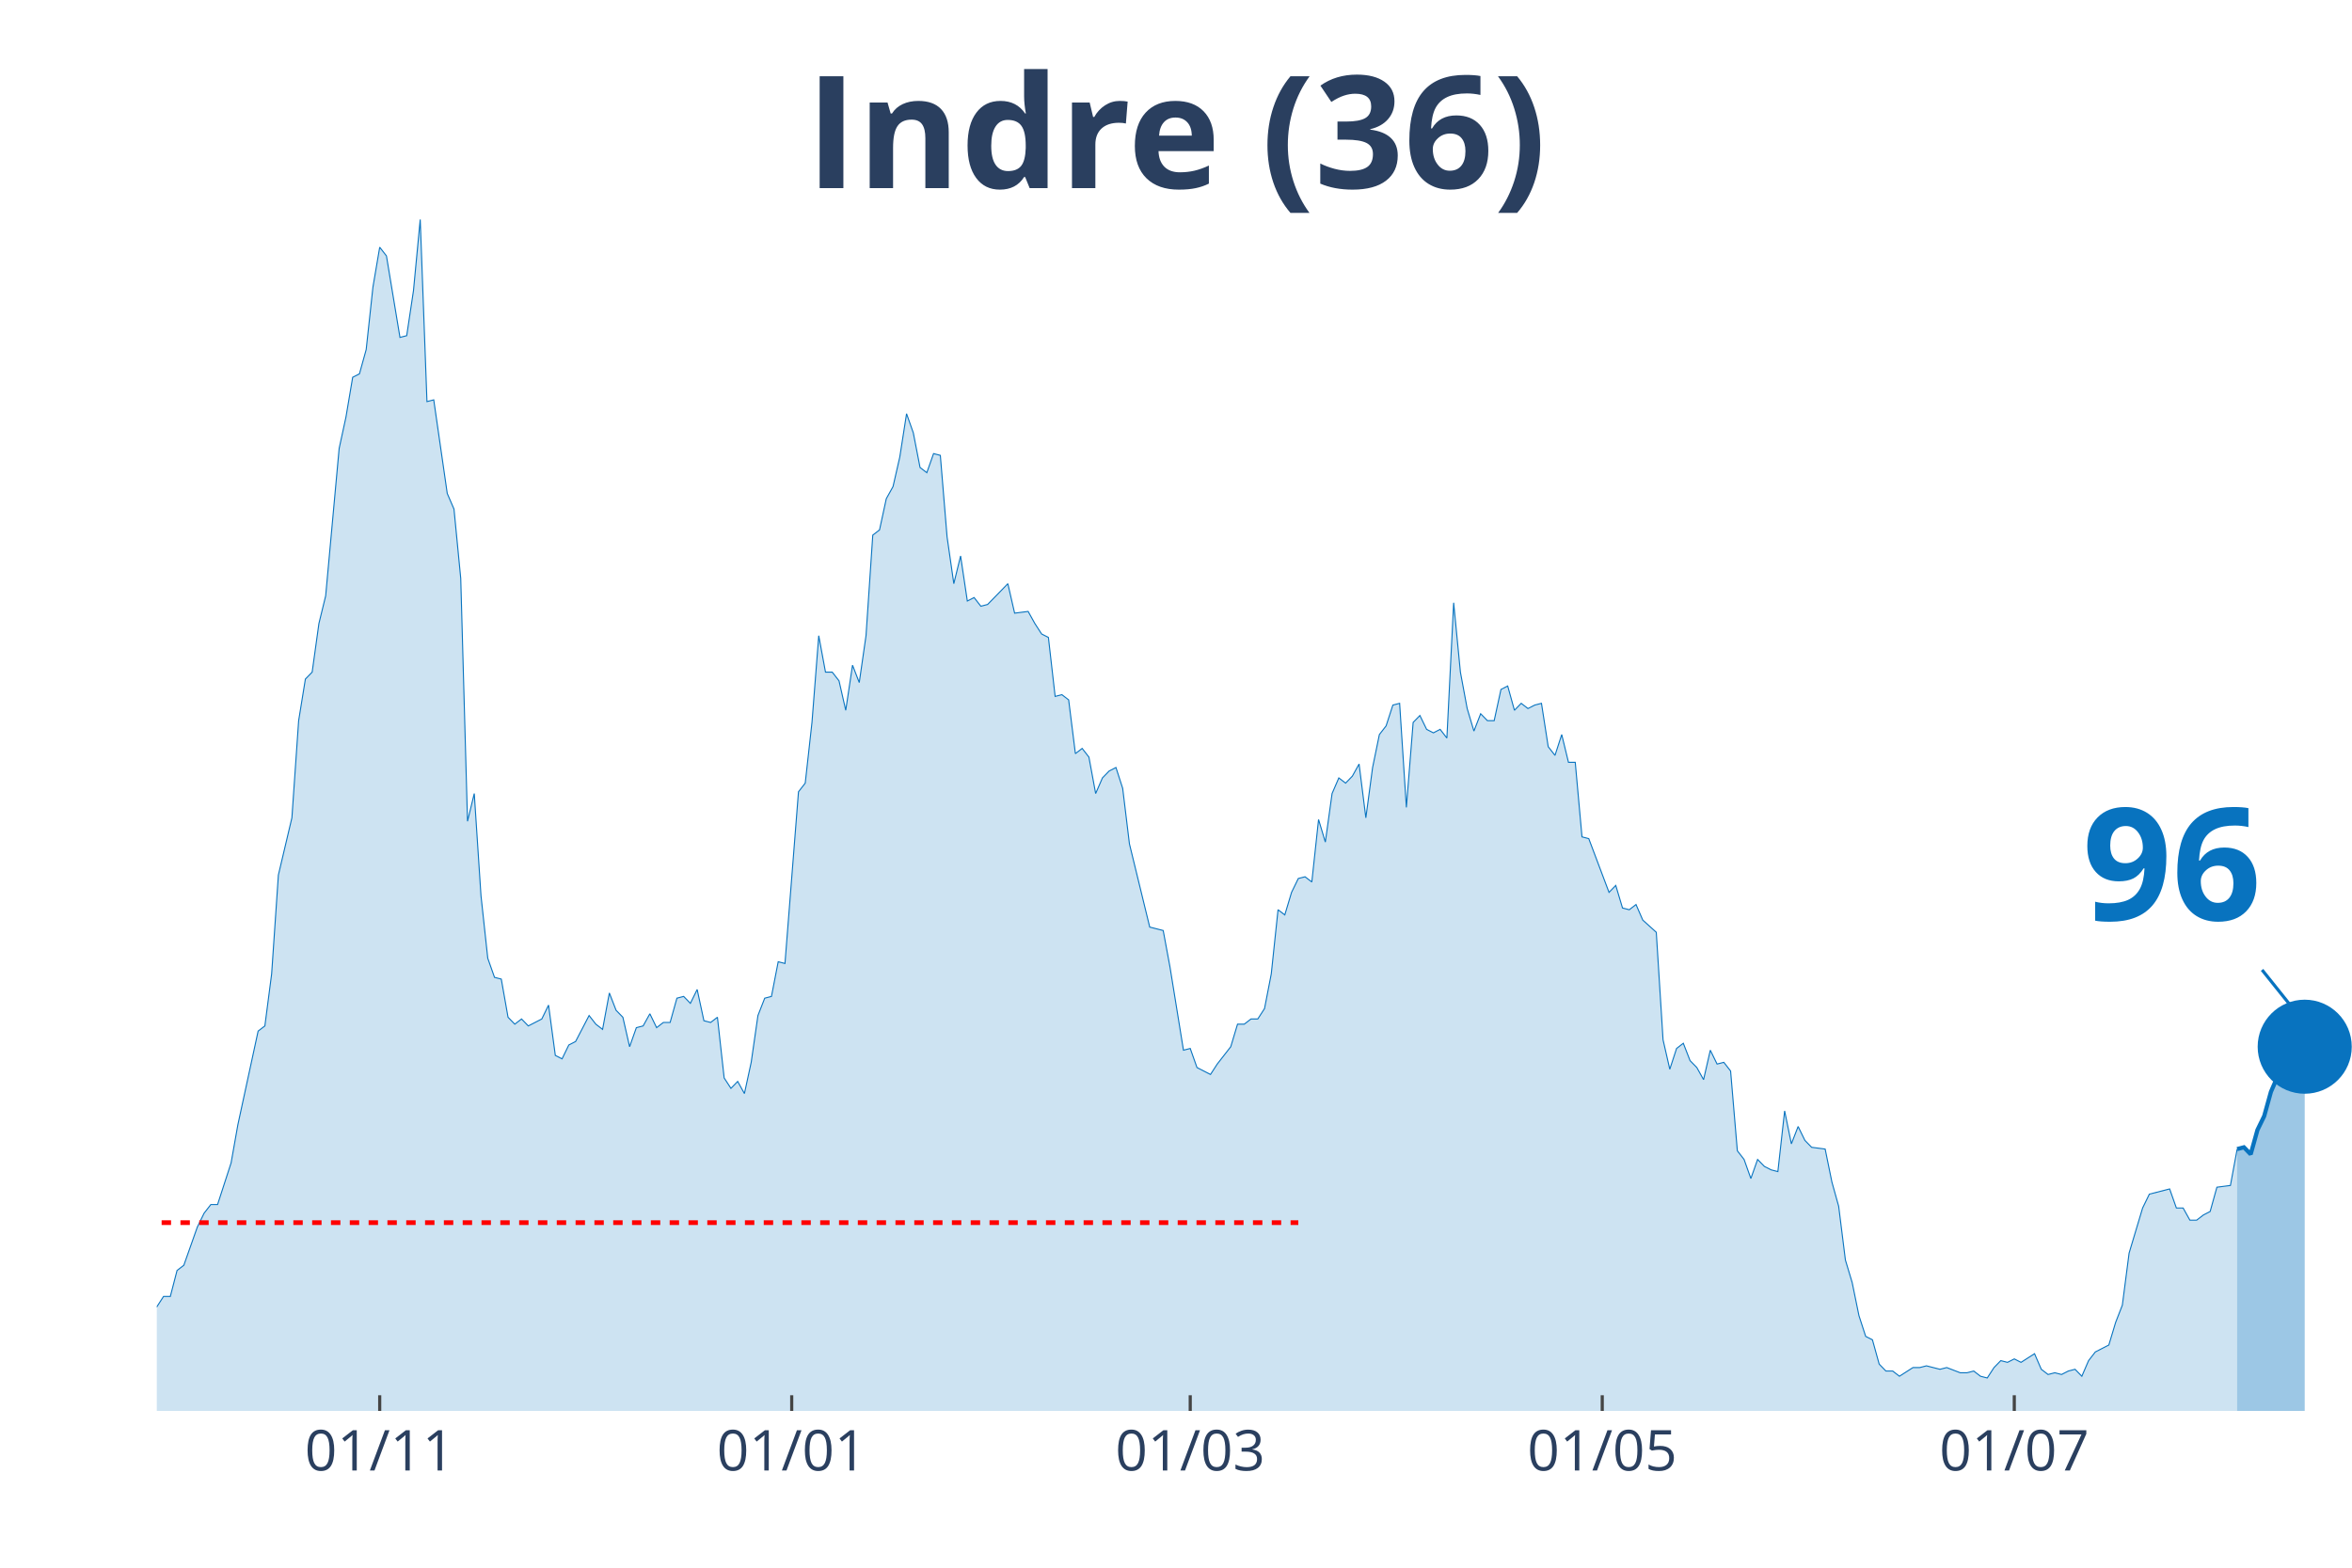
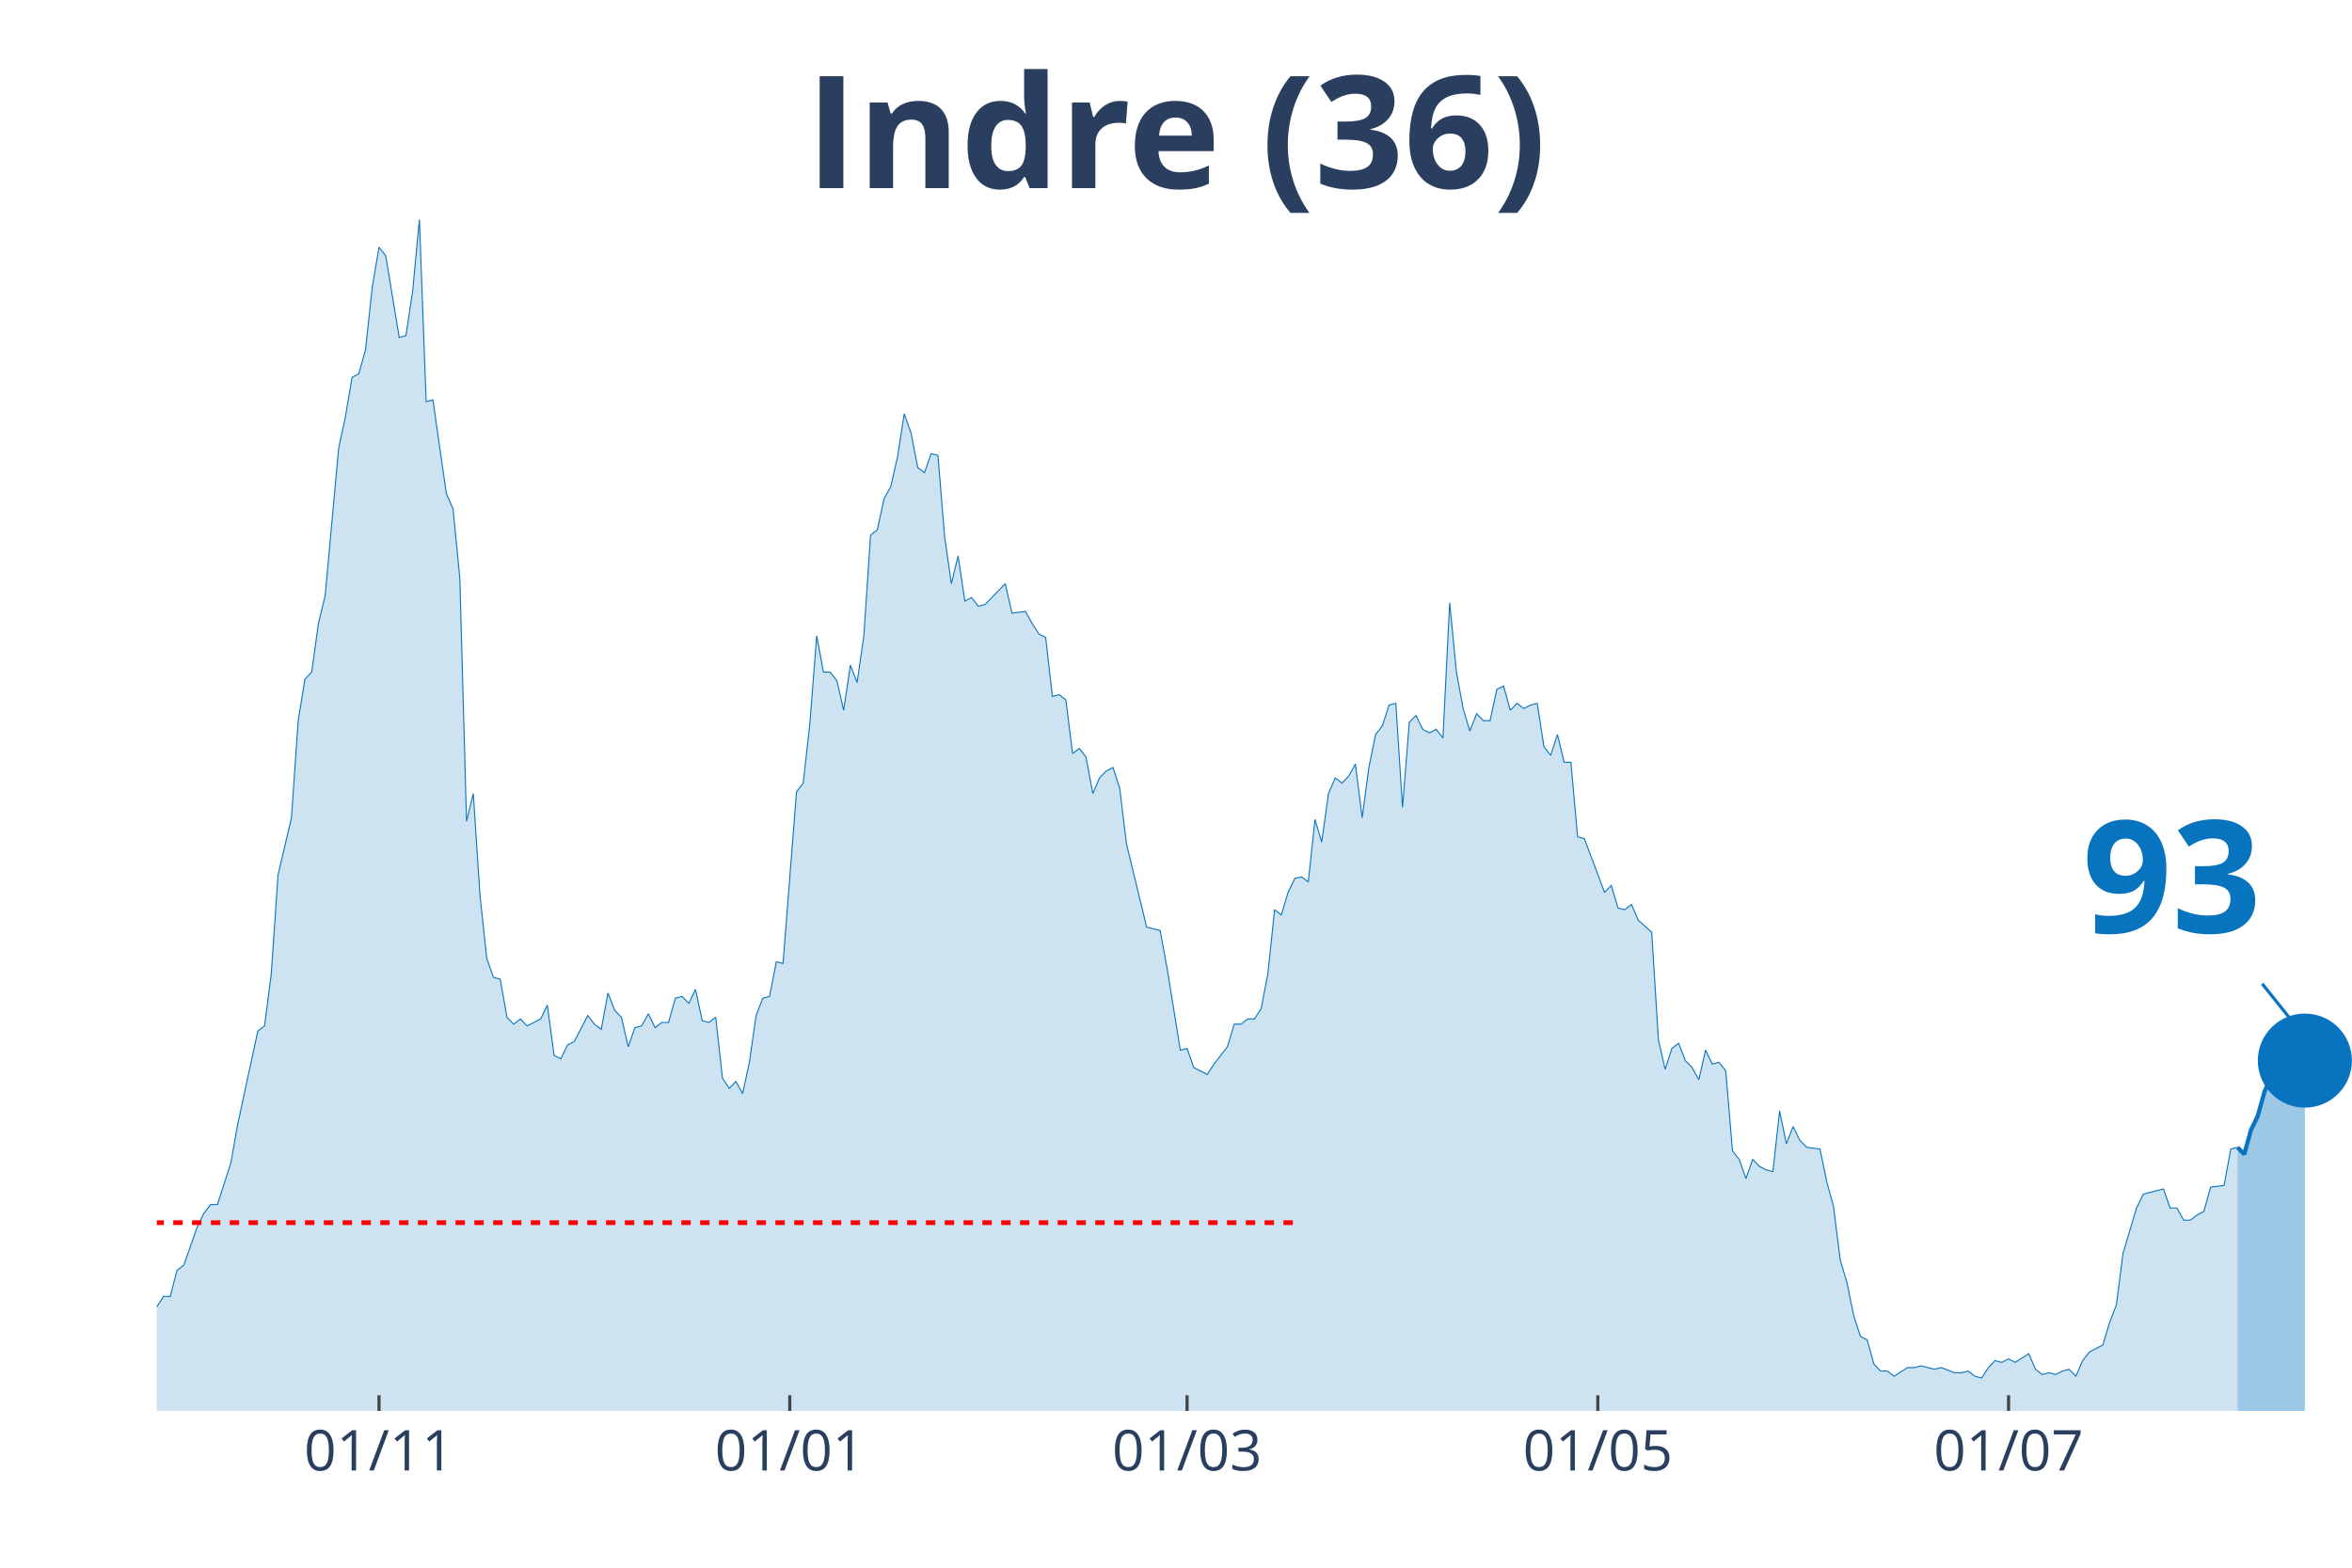
<svg xmlns="http://www.w3.org/2000/svg" class="main-svg" width="1125" height="750" style="" viewBox="0 0 750 500">
  <rect x="0" y="0" width="750" height="500" style="fill: rgb(0, 0, 0); fill-opacity: 0;" />
-   <defs id="defs-c1cd56">
+   <defs id="defs-74aecf">
    <g class="clips">
-       <clipPath id="clipc1cd56xyplot" class="plotclip">
+       <clipPath id="clip74aecfxyplot" class="plotclip">
        <rect width="700" height="380" />
      </clipPath>
-       <clipPath class="axesclip" id="clipc1cd56x">
+       <clipPath class="axesclip" id="clip74aecfx">
        <rect x="50" y="0" width="700" height="500" />
      </clipPath>
-       <clipPath class="axesclip" id="clipc1cd56y">
+       <clipPath class="axesclip" id="clip74aecfy">
        <rect x="0" y="70" width="750" height="380" />
      </clipPath>
-       <clipPath class="axesclip" id="clipc1cd56xy">
+       <clipPath class="axesclip" id="clip74aecfxy">
        <rect x="50" y="70" width="700" height="380" />
      </clipPath>
    </g>
    <g class="gradients" />
  </defs>
  <g class="bglayer">
    <rect class="bg" x="50" y="70" width="700" height="380" style="fill: rgb(0, 0, 0); fill-opacity: 0; stroke-width: 0;" />
  </g>
  <g class="layer-below">
    <g class="imagelayer" />
    <g class="shapelayer" />
  </g>
  <g class="cartesianlayer">
    <g class="subplot xy">
      <g class="layer-subplot">
        <g class="shapelayer" />
        <g class="imagelayer" />
      </g>
      <g class="gridlayer">
        <g class="x">
-           <path class="xgrid crisp" transform="translate(121.08,0)" d="M0,70v380" style="stroke: rgb(255, 255, 255); stroke-opacity: 1; stroke-width: 1px;" />
-           <path class="xgrid crisp" transform="translate(252.46,0)" d="M0,70v380" style="stroke: rgb(255, 255, 255); stroke-opacity: 1; stroke-width: 1px;" />
-           <path class="xgrid crisp" transform="translate(379.54,0)" d="M0,70v380" style="stroke: rgb(255, 255, 255); stroke-opacity: 1; stroke-width: 1px;" />
-           <path class="xgrid crisp" transform="translate(510.92,0)" d="M0,70v380" style="stroke: rgb(255, 255, 255); stroke-opacity: 1; stroke-width: 1px;" />
-           <path class="xgrid crisp" transform="translate(642.31,0)" d="M0,70v380" style="stroke: rgb(255, 255, 255); stroke-opacity: 1; stroke-width: 1px;" />
+           <path class="xgrid crisp" transform="translate(120.86,0)" d="M0,70v380" style="stroke: rgb(255, 255, 255); stroke-opacity: 1; stroke-width: 1px;" />
+           <path class="xgrid crisp" transform="translate(251.84,0)" d="M0,70v380" style="stroke: rgb(255, 255, 255); stroke-opacity: 1; stroke-width: 1px;" />
+           <path class="xgrid crisp" transform="translate(378.53,0)" d="M0,70v380" style="stroke: rgb(255, 255, 255); stroke-opacity: 1; stroke-width: 1px;" />
+           <path class="xgrid crisp" transform="translate(509.51,0)" d="M0,70v380" style="stroke: rgb(255, 255, 255); stroke-opacity: 1; stroke-width: 1px;" />
+           <path class="xgrid crisp" transform="translate(640.49,0)" d="M0,70v380" style="stroke: rgb(255, 255, 255); stroke-opacity: 1; stroke-width: 1px;" />
        </g>
        <g class="y" />
      </g>
      <g class="zerolinelayer" />
      <path class="xlines-below" />
      <path class="ylines-below" />
      <g class="overlines-below" />
      <g class="xaxislayer-below" />
      <g class="yaxislayer-below" />
      <g class="overaxes-below" />
-       <g class="plot" transform="translate(50, 70)" clip-path="url('#clipc1cd56xyplot')">
+       <g class="plot" transform="translate(50, 70)" clip-path="url('#clip74aecfxyplot')">
        <g class="scatterlayer mlayer">
-           <g class="trace scatter traceb9405a" style="stroke-miterlimit: 2;">
+           <g class="trace scatter tracef3a2b9" style="stroke-miterlimit: 2;">
            <g class="fills">
              <g>
-                 <path class="js-fill" d="M663.38,380L-292.92,380L-292.92,373.92L-271.38,378.89L-269.23,378.34L-189.54,380L-187.38,380L-144.31,377.79L-142.15,377.23L-140,377.79L-137.85,375.57L-122.77,375.57L-120.62,374.47L-116.31,374.47L-114.15,371.7L-109.85,370.04L-107.69,373.36L-103.38,370.04L-101.23,370.04L-94.77,371.7L-92.62,370.6L-90.46,375.02L-88.31,374.47L-86.15,374.47L-84,370.04L-79.69,358.98L-77.54,354L-73.23,348.47L-71.08,348.47L-66.77,349.58L-64.62,353.45L-58.15,360.09L-56,360.09L-53.85,361.75L-51.69,361.19L-47.38,362.85L-45.23,359.53L-38.77,354.56L-36.62,346.81L-34.46,344.6L-32.31,337.41L-30.15,332.98L-28,332.98L-25.85,334.09L-23.69,329.11L-21.54,338.52L-19.38,340.73L-15.08,344.6L-12.92,345.71L-10.77,345.71L-8.62,350.68L-6.46,347.92L-4.31,346.81L-2.15,348.47L0,346.81L2.15,343.49L4.31,343.49L6.46,335.2L8.62,333.54L12.92,321.37L15.08,316.94L17.23,314.18L19.38,314.18L23.69,300.9L25.85,288.73L32.31,258.86L34.46,257.21L36.62,240.61L38.77,209.08L43.08,190.83L45.23,159.85L47.38,146.58L49.54,144.37L51.69,128.88L53.85,120.03L58.15,73.01L60.31,63.06L62.46,50.33L64.62,49.23L66.77,41.48L68.92,21.57L71.08,8.85L73.23,11.62L77.54,37.61L79.69,37.06L81.85,22.68L84,0L86.15,58.08L88.31,57.53L92.62,87.39L94.77,92.37L96.92,114.5L99.08,191.94L101.23,183.09L103.38,215.72L105.54,235.63L107.69,241.72L109.85,242.27L112,254.44L114.15,256.65L116.31,254.99L118.46,257.21L120.62,256.1L122.77,254.99L124.92,250.57L127.08,266.61L129.23,267.71L131.38,263.29L133.54,262.18L137.85,253.89L140,256.65L142.15,258.31L144.31,246.7L146.46,252.23L148.62,254.44L150.77,263.84L152.92,257.76L155.08,257.21L157.23,253.33L159.38,257.76L161.54,256.1L163.69,256.1L165.85,248.36L168,247.8L170.15,250.01L172.31,245.59L174.46,255.55L176.62,256.1L178.77,254.44L180.92,273.8L183.08,277.12L185.23,274.91L187.38,278.78L189.54,268.82L191.69,253.89L193.85,248.36L196,247.8L198.15,236.74L200.31,237.29L204.62,182.53L206.77,179.77L208.92,160.41L211.08,132.75L213.23,144.37L215.38,144.37L217.54,147.13L219.69,156.54L221.85,142.15L224,147.69L226.15,132.75L228.31,100.67L230.46,99.01L232.62,89.05L234.77,85.18L236.92,75.78L239.08,61.95L241.23,68.03L243.38,79.1L245.54,80.76L247.69,74.67L249.85,75.23L252,101.22L254.15,116.16L256.31,107.31L258.46,121.69L260.62,120.58L262.77,123.35L264.92,122.79L267.08,120.58L271.38,116.16L273.54,125.56L277.85,125.01L280,128.88L282.15,132.2L284.31,133.3L286.46,152.11L288.62,151.56L290.77,153.22L292.92,170.36L295.08,168.7L297.23,171.47L299.38,183.09L301.54,178.11L303.69,175.9L305.85,174.79L308,181.43L310.15,199.13L316.62,225.68L318.77,226.23L320.92,226.78L323.08,238.4L327.38,264.95L329.54,264.4L331.69,270.48L333.85,271.59L336,272.69L338.15,269.37L342.46,263.84L344.62,256.65L346.77,256.65L348.92,254.99L351.08,254.99L353.23,251.67L355.38,240.61L357.54,220.15L359.69,221.8L361.85,214.61L364,210.19L366.15,209.64L368.31,211.3L370.46,191.38L372.62,198.57L374.77,183.09L376.92,178.11L379.08,179.77L381.23,177.55L383.38,173.68L385.54,190.83L387.69,174.79L389.85,164.28L392,161.51L394.15,154.88L396.31,154.32L398.46,187.51L400.62,160.41L402.77,158.2L404.92,162.62L407.08,163.73L409.23,162.62L411.38,165.39L413.54,122.24L415.69,144.37L417.85,155.98L420,163.17L422.15,157.64L424.31,159.85L426.46,159.85L428.62,149.9L430.77,148.79L432.92,156.54L435.08,154.32L437.23,155.98L439.38,154.88L441.54,154.32L443.69,168.15L445.85,170.92L448,164.28L450.15,173.13L452.31,173.13L454.46,196.91L456.62,197.47L463.08,214.61L465.23,212.4L467.38,219.59L469.54,220.15L471.69,218.49L473.85,223.46L478.15,227.34L480.31,261.63L482.46,271.03L484.62,264.4L486.77,262.74L488.92,268.27L491.08,270.48L493.23,274.35L495.38,264.95L497.54,269.37L499.69,268.82L501.85,271.59L504,297.03L506.15,299.8L508.31,305.88L510.46,299.8L512.62,302.01L514.77,303.11L516.92,303.67L519.08,284.31L521.23,294.82L523.38,289.29L525.54,293.71L527.69,295.92L532,296.48L534.15,306.99L536.31,314.73L538.46,331.88L540.62,339.07L542.77,349.58L544.92,356.22L547.08,357.32L549.23,365.07L551.38,367.28L553.54,367.28L555.69,368.94L560,366.17L562.15,366.17L564.31,365.62L566.46,366.17L568.62,366.72L570.77,366.17L575.08,367.83L577.23,367.83L579.38,367.28L581.54,368.94L583.69,369.49L585.85,366.17L588,363.96L590.15,364.51L592.31,363.41L594.46,364.51L598.77,361.75L600.92,366.72L603.08,368.38L605.23,367.83L607.38,368.38L609.54,367.28L611.69,366.72L613.85,368.94L616,363.96L618.15,361.19L622.46,358.98L624.62,351.79L626.77,346.26L628.92,329.67L633.23,315.28L635.38,310.86L641.85,309.2L644,315.28L646.15,315.28L648.31,319.16L650.46,319.16L652.62,317.5L654.77,316.39L656.92,308.65L661.23,308.09L663.38,296.48" style="fill: rgb(8, 115, 191); fill-opacity: 0.2; stroke-width: 0;" />
+                 <path class="js-fill" d="M663.5,380L-292.02,380L-292.02,373.92L-270.55,378.89L-268.4,378.34L-188.96,380L-186.81,380L-143.87,377.79L-141.72,377.23L-139.57,377.79L-137.42,375.57L-122.39,375.57L-120.25,374.47L-115.95,374.47L-113.8,371.7L-109.51,370.04L-107.36,373.36L-103.07,370.04L-100.92,370.04L-94.48,371.7L-92.33,370.6L-90.18,375.02L-88.04,374.47L-85.89,374.47L-83.74,370.04L-79.45,358.98L-77.3,354L-73.01,348.47L-70.86,348.47L-66.56,349.58L-64.42,353.45L-57.98,360.09L-55.83,360.09L-53.68,361.75L-51.53,361.19L-47.24,362.85L-45.09,359.53L-38.65,354.56L-36.5,346.81L-34.36,344.6L-32.21,337.41L-30.06,332.98L-27.91,332.98L-25.77,334.09L-23.62,329.11L-21.47,338.52L-19.33,340.73L-15.03,344.6L-12.88,345.71L-10.74,345.71L-8.59,350.68L-6.44,347.92L-4.29,346.81L-2.15,348.47L0,346.81L2.15,343.49L4.29,343.49L6.44,335.2L8.59,333.54L12.88,321.37L15.03,316.94L17.18,314.18L19.33,314.18L23.62,300.9L25.77,288.73L32.21,258.86L34.36,257.21L36.5,240.61L38.65,209.08L42.94,190.83L45.09,159.85L47.24,146.58L49.39,144.37L51.53,128.88L53.68,120.03L57.98,73.01L60.12,63.06L62.27,50.33L64.42,49.23L66.56,41.48L68.71,21.57L70.86,8.85L73.01,11.62L77.3,37.61L79.45,37.06L81.6,22.68L83.74,0L85.89,58.08L88.04,57.53L92.33,87.39L94.48,92.37L96.63,114.5L98.77,191.94L100.92,183.09L103.07,215.72L105.21,235.63L107.36,241.72L109.51,242.27L111.66,254.44L113.8,256.65L115.95,254.99L118.1,257.21L120.25,256.1L122.39,254.99L124.54,250.57L126.69,266.61L128.83,267.71L130.98,263.29L133.13,262.18L137.42,253.89L139.57,256.65L141.72,258.31L143.87,246.7L146.01,252.23L148.16,254.44L150.31,263.84L152.45,257.76L154.6,257.21L156.75,253.33L158.9,257.76L161.04,256.1L163.19,256.1L165.34,248.36L167.48,247.8L169.63,250.01L171.78,245.59L173.93,255.55L176.07,256.1L178.22,254.44L180.37,273.8L182.52,277.12L184.66,274.91L186.81,278.78L188.96,268.82L191.1,253.89L193.25,248.36L195.4,247.8L197.55,236.74L199.69,237.29L203.99,182.53L206.13,179.77L208.28,160.41L210.43,132.75L212.58,144.37L214.72,144.37L216.87,147.13L219.02,156.54L221.17,142.15L223.31,147.69L225.46,132.75L227.61,100.67L229.75,99.01L231.9,89.05L234.05,85.18L236.2,75.78L238.34,61.95L240.49,68.03L242.64,79.1L244.79,80.76L246.93,74.67L249.08,75.23L251.23,101.22L253.37,116.16L255.52,107.31L257.67,121.69L259.82,120.58L261.96,123.35L264.11,122.79L266.26,120.58L270.55,116.16L272.7,125.56L276.99,125.01L279.14,128.88L281.29,132.2L283.44,133.3L285.58,152.11L287.73,151.56L289.88,153.22L292.02,170.36L294.17,168.7L296.32,171.47L298.47,183.09L300.61,178.11L302.76,175.9L304.91,174.79L307.06,181.43L309.2,199.13L315.64,225.68L317.79,226.23L319.94,226.78L322.09,238.4L326.38,264.95L328.53,264.4L330.67,270.48L332.82,271.59L334.97,272.69L337.12,269.37L341.41,263.84L343.56,256.65L345.71,256.65L347.85,254.99L350,254.99L352.15,251.67L354.29,240.61L356.44,220.15L358.59,221.8L360.74,214.61L362.88,210.19L365.03,209.64L367.18,211.3L369.33,191.38L371.47,198.57L373.62,183.09L375.77,178.11L377.91,179.77L380.06,177.55L382.21,173.68L384.36,190.83L386.5,174.79L388.65,164.28L390.8,161.51L392.94,154.88L395.09,154.32L397.24,187.51L399.39,160.41L401.53,158.2L403.68,162.62L405.83,163.73L407.98,162.62L410.12,165.39L412.27,122.24L414.42,144.37L416.56,155.98L418.71,163.17L420.86,157.64L423.01,159.85L425.15,159.85L427.3,149.9L429.45,148.79L431.6,156.54L433.74,154.32L435.89,155.98L438.04,154.88L440.18,154.32L442.33,168.15L444.48,170.92L446.63,164.28L448.77,173.13L450.92,173.13L453.07,196.91L455.21,197.47L461.66,214.61L463.8,212.4L465.95,219.59L468.1,220.15L470.25,218.49L472.39,223.46L476.69,227.34L478.83,261.63L480.98,271.03L483.13,264.4L485.28,262.74L487.42,268.27L489.57,270.48L491.72,274.35L493.87,264.95L496.01,269.37L498.16,268.82L500.31,271.59L502.45,297.03L504.6,299.8L506.75,305.88L508.9,299.8L511.04,302.01L513.19,303.11L515.34,303.67L517.48,284.31L519.63,294.82L521.78,289.29L523.93,293.71L526.07,295.92L530.37,296.48L532.52,306.99L534.66,314.73L536.81,331.88L538.96,339.07L541.1,349.58L543.25,356.22L545.4,357.32L547.55,365.07L549.69,367.28L551.84,367.28L553.99,368.94L558.28,366.17L560.43,366.17L562.58,365.62L564.72,366.17L566.87,366.72L569.02,366.17L573.31,367.83L575.46,367.83L577.61,367.28L579.75,368.94L581.9,369.49L584.05,366.17L586.2,363.96L588.34,364.51L590.49,363.41L592.64,364.51L596.93,361.75L599.08,366.72L601.23,368.38L603.37,367.83L605.52,368.38L607.67,367.28L609.82,366.72L611.96,368.94L614.11,363.96L616.26,361.19L620.55,358.98L622.7,351.79L624.85,346.26L626.99,329.67L631.29,315.28L633.44,310.86L639.88,309.2L642.02,315.28L644.17,315.28L646.32,319.16L648.47,319.16L650.61,317.5L652.76,316.39L654.91,308.65L659.2,308.09L661.35,296.48L663.5,295.92" style="fill: rgb(8, 115, 191); fill-opacity: 0.2; stroke-width: 0;" />
              </g>
            </g>
            <g class="errorbars" />
            <g class="lines">
-               <path class="js-line" d="M-292.92,373.92L-271.38,378.89L-269.23,378.34L-189.54,380L-187.38,380L-144.31,377.79L-142.15,377.23L-140,377.79L-137.85,375.57L-122.77,375.57L-120.62,374.47L-116.31,374.47L-114.15,371.7L-109.85,370.04L-107.69,373.36L-103.38,370.04L-101.23,370.04L-94.77,371.7L-92.62,370.6L-90.46,375.02L-88.31,374.47L-86.15,374.47L-84,370.04L-79.69,358.98L-77.54,354L-73.23,348.47L-71.08,348.47L-66.77,349.58L-64.62,353.45L-58.15,360.09L-56,360.09L-53.85,361.75L-51.69,361.19L-47.38,362.85L-45.23,359.53L-38.77,354.56L-36.62,346.81L-34.46,344.6L-32.31,337.41L-30.15,332.98L-28,332.98L-25.85,334.09L-23.69,329.11L-21.54,338.52L-19.38,340.73L-15.08,344.6L-12.92,345.71L-10.77,345.71L-8.62,350.68L-6.46,347.92L-4.31,346.81L-2.15,348.47L0,346.81L2.15,343.49L4.31,343.49L6.46,335.2L8.62,333.54L12.92,321.37L15.08,316.94L17.23,314.18L19.38,314.18L23.69,300.9L25.85,288.73L32.31,258.86L34.46,257.21L36.62,240.61L38.77,209.08L43.08,190.83L45.23,159.85L47.38,146.58L49.54,144.37L51.69,128.88L53.85,120.03L58.15,73.01L60.31,63.06L62.46,50.33L64.62,49.23L66.77,41.48L68.92,21.57L71.08,8.85L73.23,11.62L77.54,37.61L79.69,37.06L81.85,22.68L84,0L86.15,58.08L88.31,57.53L92.62,87.39L94.77,92.37L96.92,114.5L99.08,191.94L101.23,183.09L103.38,215.72L105.54,235.63L107.69,241.72L109.85,242.27L112,254.44L114.15,256.65L116.31,254.99L118.46,257.21L120.62,256.1L122.77,254.99L124.92,250.57L127.08,266.61L129.23,267.71L131.38,263.29L133.54,262.18L137.85,253.89L140,256.65L142.15,258.31L144.31,246.7L146.46,252.23L148.62,254.44L150.77,263.84L152.92,257.76L155.08,257.21L157.23,253.33L159.38,257.76L161.54,256.1L163.69,256.1L165.85,248.36L168,247.8L170.15,250.01L172.31,245.59L174.46,255.55L176.62,256.1L178.77,254.44L180.92,273.8L183.08,277.12L185.23,274.91L187.38,278.78L189.54,268.82L191.69,253.89L193.85,248.36L196,247.8L198.15,236.74L200.31,237.29L204.62,182.53L206.77,179.77L208.92,160.41L211.08,132.75L213.23,144.37L215.38,144.37L217.54,147.13L219.69,156.54L221.85,142.15L224,147.69L226.15,132.75L228.31,100.67L230.46,99.01L232.62,89.05L234.77,85.18L236.92,75.78L239.08,61.95L241.23,68.03L243.38,79.1L245.54,80.76L247.69,74.67L249.85,75.23L252,101.22L254.15,116.16L256.31,107.31L258.46,121.69L260.62,120.58L262.77,123.35L264.92,122.79L267.08,120.58L271.38,116.16L273.54,125.56L277.85,125.01L280,128.88L282.15,132.2L284.31,133.3L286.46,152.11L288.62,151.56L290.77,153.22L292.92,170.36L295.08,168.7L297.23,171.47L299.38,183.09L301.54,178.11L303.69,175.9L305.85,174.79L308,181.43L310.15,199.13L316.62,225.68L318.77,226.23L320.92,226.78L323.08,238.4L327.38,264.95L329.54,264.4L331.69,270.48L333.85,271.59L336,272.69L338.15,269.37L342.46,263.84L344.62,256.65L346.77,256.65L348.92,254.99L351.08,254.99L353.23,251.67L355.38,240.61L357.54,220.15L359.69,221.8L361.85,214.61L364,210.19L366.15,209.64L368.31,211.3L370.46,191.38L372.62,198.57L374.77,183.09L376.92,178.11L379.08,179.77L381.23,177.55L383.38,173.68L385.54,190.83L387.69,174.79L389.85,164.28L392,161.51L394.15,154.88L396.31,154.32L398.46,187.51L400.62,160.41L402.77,158.2L404.92,162.62L407.08,163.73L409.23,162.62L411.38,165.39L413.54,122.24L415.69,144.37L417.85,155.98L420,163.17L422.15,157.64L424.31,159.85L426.46,159.85L428.62,149.9L430.77,148.79L432.92,156.54L435.08,154.32L437.23,155.98L439.38,154.88L441.54,154.32L443.69,168.15L445.85,170.92L448,164.28L450.15,173.13L452.31,173.13L454.46,196.91L456.62,197.47L463.08,214.61L465.23,212.4L467.38,219.59L469.54,220.15L471.69,218.49L473.85,223.46L478.15,227.34L480.31,261.63L482.46,271.03L484.62,264.4L486.77,262.74L488.92,268.27L491.08,270.48L493.23,274.35L495.38,264.95L497.54,269.37L499.69,268.82L501.85,271.59L504,297.03L506.15,299.8L508.31,305.88L510.46,299.8L512.62,302.01L514.77,303.11L516.92,303.67L519.08,284.31L521.23,294.82L523.38,289.29L525.54,293.71L527.69,295.92L532,296.48L534.15,306.99L536.31,314.73L538.46,331.88L540.62,339.07L542.77,349.58L544.92,356.22L547.08,357.32L549.23,365.07L551.38,367.28L553.54,367.28L555.69,368.94L560,366.17L562.15,366.17L564.31,365.62L566.46,366.17L568.62,366.72L570.77,366.17L575.08,367.83L577.23,367.83L579.38,367.28L581.54,368.94L583.69,369.49L585.85,366.17L588,363.96L590.15,364.51L592.31,363.41L594.46,364.51L598.77,361.75L600.92,366.72L603.08,368.38L605.23,367.83L607.38,368.38L609.54,367.28L611.69,366.72L613.85,368.94L616,363.96L618.15,361.19L622.46,358.98L624.62,351.79L626.77,346.26L628.92,329.67L633.23,315.28L635.38,310.86L641.85,309.2L644,315.28L646.15,315.28L648.31,319.16L650.46,319.16L652.62,317.5L654.77,316.39L656.92,308.65L661.23,308.09L663.38,296.48" style="vector-effect: non-scaling-stroke; fill: none; stroke: rgb(8, 115, 191); stroke-opacity: 1; stroke-width: 0.5px; opacity: 1;" />
+               <path class="js-line" d="M-292.02,373.92L-270.55,378.89L-268.4,378.34L-188.96,380L-186.81,380L-143.87,377.79L-141.72,377.23L-139.57,377.79L-137.42,375.57L-122.39,375.57L-120.25,374.47L-115.95,374.47L-113.8,371.7L-109.51,370.04L-107.36,373.36L-103.07,370.04L-100.92,370.04L-94.48,371.7L-92.33,370.6L-90.18,375.02L-88.04,374.47L-85.89,374.47L-83.74,370.04L-79.45,358.98L-77.3,354L-73.01,348.47L-70.86,348.47L-66.56,349.58L-64.42,353.45L-57.98,360.09L-55.83,360.09L-53.68,361.75L-51.53,361.19L-47.24,362.85L-45.09,359.53L-38.65,354.56L-36.5,346.81L-34.36,344.6L-32.21,337.41L-30.06,332.98L-27.91,332.98L-25.77,334.09L-23.62,329.11L-21.47,338.52L-19.33,340.73L-15.03,344.6L-12.88,345.71L-10.74,345.71L-8.59,350.68L-6.44,347.92L-4.29,346.81L-2.15,348.47L0,346.81L2.15,343.49L4.29,343.49L6.44,335.2L8.59,333.54L12.88,321.37L15.03,316.94L17.18,314.18L19.33,314.18L23.62,300.9L25.77,288.73L32.21,258.86L34.36,257.21L36.5,240.61L38.65,209.08L42.94,190.83L45.09,159.85L47.24,146.58L49.39,144.37L51.53,128.88L53.68,120.03L57.98,73.01L60.12,63.06L62.27,50.33L64.42,49.23L66.56,41.48L68.71,21.57L70.86,8.85L73.01,11.62L77.3,37.61L79.45,37.06L81.6,22.68L83.74,0L85.89,58.08L88.04,57.53L92.33,87.39L94.48,92.37L96.63,114.5L98.77,191.94L100.92,183.09L103.07,215.72L105.21,235.63L107.36,241.72L109.51,242.27L111.66,254.44L113.8,256.65L115.95,254.99L118.1,257.21L120.25,256.1L122.39,254.99L124.54,250.57L126.69,266.61L128.83,267.71L130.98,263.29L133.13,262.18L137.42,253.89L139.57,256.65L141.72,258.31L143.87,246.7L146.01,252.23L148.16,254.44L150.31,263.84L152.45,257.76L154.6,257.21L156.75,253.33L158.9,257.76L161.04,256.1L163.19,256.1L165.34,248.36L167.48,247.8L169.63,250.01L171.78,245.59L173.93,255.55L176.07,256.1L178.22,254.44L180.37,273.8L182.52,277.12L184.66,274.91L186.81,278.78L188.96,268.82L191.1,253.89L193.25,248.36L195.4,247.8L197.55,236.74L199.69,237.29L203.99,182.53L206.13,179.77L208.28,160.41L210.43,132.75L212.58,144.37L214.72,144.37L216.87,147.13L219.02,156.54L221.17,142.15L223.31,147.69L225.46,132.75L227.61,100.67L229.75,99.01L231.9,89.05L234.05,85.18L236.2,75.78L238.34,61.95L240.49,68.03L242.64,79.1L244.79,80.76L246.93,74.67L249.08,75.23L251.23,101.22L253.37,116.16L255.52,107.31L257.67,121.69L259.82,120.58L261.96,123.35L264.11,122.79L266.26,120.58L270.55,116.16L272.7,125.56L276.99,125.01L279.14,128.88L281.29,132.2L283.44,133.3L285.58,152.11L287.73,151.56L289.88,153.22L292.02,170.36L294.17,168.7L296.32,171.47L298.47,183.09L300.61,178.11L302.76,175.9L304.91,174.79L307.06,181.43L309.2,199.13L315.64,225.68L317.79,226.23L319.94,226.78L322.09,238.4L326.38,264.95L328.53,264.4L330.67,270.48L332.82,271.59L334.97,272.69L337.12,269.37L341.41,263.84L343.56,256.65L345.71,256.65L347.85,254.99L350,254.99L352.15,251.67L354.29,240.61L356.44,220.15L358.59,221.8L360.74,214.61L362.88,210.19L365.03,209.64L367.18,211.3L369.33,191.38L371.47,198.57L373.62,183.09L375.77,178.11L377.91,179.77L380.06,177.55L382.21,173.68L384.36,190.83L386.5,174.79L388.65,164.28L390.8,161.51L392.94,154.88L395.09,154.32L397.24,187.51L399.39,160.41L401.53,158.2L403.68,162.62L405.83,163.73L407.98,162.62L410.12,165.39L412.27,122.24L414.42,144.37L416.56,155.98L418.71,163.17L420.86,157.64L423.01,159.85L425.15,159.85L427.3,149.9L429.45,148.79L431.6,156.54L433.74,154.32L435.89,155.98L438.04,154.88L440.18,154.32L442.33,168.15L444.48,170.92L446.63,164.28L448.77,173.13L450.92,173.13L453.07,196.91L455.21,197.47L461.66,214.61L463.8,212.4L465.95,219.59L468.1,220.15L470.25,218.49L472.39,223.46L476.69,227.34L478.83,261.63L480.98,271.03L483.13,264.4L485.28,262.74L487.42,268.27L489.57,270.48L491.72,274.35L493.87,264.95L496.01,269.37L498.16,268.82L500.31,271.59L502.45,297.03L504.6,299.8L506.75,305.88L508.9,299.8L511.04,302.01L513.19,303.11L515.34,303.67L517.48,284.31L519.63,294.82L521.78,289.29L523.93,293.71L526.07,295.92L530.37,296.48L532.52,306.99L534.66,314.73L536.81,331.88L538.96,339.07L541.1,349.58L543.25,356.22L545.4,357.32L547.55,365.07L549.69,367.28L551.84,367.28L553.99,368.94L558.28,366.17L560.43,366.17L562.58,365.62L564.72,366.17L566.87,366.72L569.02,366.17L573.31,367.83L575.46,367.83L577.61,367.28L579.75,368.94L581.9,369.49L584.05,366.17L586.2,363.96L588.34,364.51L590.49,363.41L592.64,364.51L596.93,361.75L599.08,366.72L601.23,368.38L603.37,367.83L605.52,368.38L607.67,367.28L609.82,366.72L611.96,368.94L614.11,363.96L616.26,361.19L620.55,358.98L622.7,351.79L624.85,346.26L626.99,329.67L631.29,315.28L633.44,310.86L639.88,309.2L642.02,315.28L644.17,315.28L646.32,319.16L648.47,319.16L650.61,317.5L652.76,316.39L654.91,308.65L659.2,308.09L661.35,296.48L663.5,295.92" style="vector-effect: non-scaling-stroke; fill: none; stroke: rgb(8, 115, 191); stroke-opacity: 1; stroke-width: 0.5px; opacity: 1;" />
            </g>
            <g class="points" />
            <g class="text" />
          </g>
-           <g class="trace scatter tracecca5d5" style="stroke-miterlimit: 2;">
+           <g class="trace scatter trace84a76e" style="stroke-miterlimit: 2;">
            <g class="fills">
              <g>
-                 <path class="js-fill" d="M684.92,380L663.38,380L663.38,296.48L665.54,295.92L667.69,298.14L669.85,290.39L672,285.97L674.15,278.22L676.31,273.25L678.46,272.14L680.62,263.84L684.92,263.84" style="fill: rgb(8, 115, 191); fill-opacity: 0.4; stroke-width: 0;" />
+                 <path class="js-fill" d="M684.97,380L663.5,380L663.5,295.92L665.64,298.14L667.79,290.39L669.94,285.97L672.09,278.22L674.23,273.25L676.38,272.14L678.53,263.84L680.67,263.84L682.82,263.84L684.97,268.27" style="fill: rgb(8, 115, 191); fill-opacity: 0.4; stroke-width: 0;" />
              </g>
            </g>
            <g class="errorbars" />
            <g class="lines">
-               <path class="js-line" d="M663.38,296.48L665.54,295.92L667.69,298.14L669.85,290.39L672,285.97L674.15,278.22L676.31,273.25L678.46,272.14L680.62,263.84L684.92,263.84" style="vector-effect: non-scaling-stroke; fill: none; stroke: rgb(8, 115, 191); stroke-opacity: 1; stroke-width: 2px; opacity: 1;" />
+               <path class="js-line" d="M663.5,295.92L665.64,298.14L667.79,290.39L669.94,285.97L672.09,278.22L674.23,273.25L676.38,272.14L678.53,263.84L680.67,263.84L682.82,263.84L684.97,268.27" style="vector-effect: non-scaling-stroke; fill: none; stroke: rgb(8, 115, 191); stroke-opacity: 1; stroke-width: 2px; opacity: 1;" />
            </g>
            <g class="points" />
            <g class="text" />
          </g>
-           <g class="trace scatter trace026c89" style="stroke-miterlimit: 2; opacity: 1;">
+           <g class="trace scatter trace6d4c99" style="stroke-miterlimit: 2; opacity: 1;">
            <g class="fills" />
            <g class="errorbars" />
            <g class="lines" />
            <g class="points">
-               <path class="point" transform="translate(684.92,263.84)" d="M15,0A15,15 0 1,1 0,-15A15,15 0 0,1 15,0Z" style="opacity: 1; stroke-width: 0px; fill: rgb(8, 115, 191); fill-opacity: 1;" />
+               <path class="point" transform="translate(684.97,268.27)" d="M15,0A15,15 0 1,1 0,-15A15,15 0 0,1 15,0Z" style="opacity: 1; stroke-width: 0px; fill: rgb(8, 115, 191); fill-opacity: 1;" />
            </g>
            <g class="text" />
          </g>
        </g>
      </g>
      <g class="overplot" />
      <path class="xlines-above crisp" style="fill: none; stroke-width: 1px; stroke: rgb(0, 0, 0); stroke-opacity: 0;" d="" />
      <path class="ylines-above crisp" style="fill: none;" d="M0,0" />
      <g class="overlines-above" />
      <g class="xaxislayer-above">
-         <path class="xtick ticks crisp" d="M0,450v-5" transform="translate(121.08,0)" style="stroke: rgb(68, 68, 68); stroke-opacity: 1; stroke-width: 1px;" />
-         <path class="xtick ticks crisp" d="M0,450v-5" transform="translate(252.46,0)" style="stroke: rgb(68, 68, 68); stroke-opacity: 1; stroke-width: 1px;" />
-         <path class="xtick ticks crisp" d="M0,450v-5" transform="translate(379.54,0)" style="stroke: rgb(68, 68, 68); stroke-opacity: 1; stroke-width: 1px;" />
-         <path class="xtick ticks crisp" d="M0,450v-5" transform="translate(510.92,0)" style="stroke: rgb(68, 68, 68); stroke-opacity: 1; stroke-width: 1px;" />
-         <path class="xtick ticks crisp" d="M0,450v-5" transform="translate(642.31,0)" style="stroke: rgb(68, 68, 68); stroke-opacity: 1; stroke-width: 1px;" />
+         <path class="xtick ticks crisp" d="M0,450v-5" transform="translate(120.86,0)" style="stroke: rgb(68, 68, 68); stroke-opacity: 1; stroke-width: 1px;" />
+         <path class="xtick ticks crisp" d="M0,450v-5" transform="translate(251.84,0)" style="stroke: rgb(68, 68, 68); stroke-opacity: 1; stroke-width: 1px;" />
+         <path class="xtick ticks crisp" d="M0,450v-5" transform="translate(378.53,0)" style="stroke: rgb(68, 68, 68); stroke-opacity: 1; stroke-width: 1px;" />
+         <path class="xtick ticks crisp" d="M0,450v-5" transform="translate(509.51,0)" style="stroke: rgb(68, 68, 68); stroke-opacity: 1; stroke-width: 1px;" />
+         <path class="xtick ticks crisp" d="M0,450v-5" transform="translate(640.49,0)" style="stroke: rgb(68, 68, 68); stroke-opacity: 1; stroke-width: 1px;" />
        <g class="xtick">
-           <text text-anchor="middle" x="0" y="469" transform="translate(121.08,0)" style="font-family: 'Open Sans', verdana, arial, sans-serif; font-size: 18px; fill: rgb(42, 63, 95); fill-opacity: 1; white-space: pre;">01/11</text>
+           <text text-anchor="middle" x="0" y="469" transform="translate(120.86,0)" style="font-family: 'Open Sans', verdana, arial, sans-serif; font-size: 18px; fill: rgb(42, 63, 95); fill-opacity: 1; white-space: pre;">01/11</text>
        </g>
        <g class="xtick">
-           <text text-anchor="middle" x="0" y="469" transform="translate(252.46,0)" style="font-family: 'Open Sans', verdana, arial, sans-serif; font-size: 18px; fill: rgb(42, 63, 95); fill-opacity: 1; white-space: pre;">01/01</text>
+           <text text-anchor="middle" x="0" y="469" transform="translate(251.84,0)" style="font-family: 'Open Sans', verdana, arial, sans-serif; font-size: 18px; fill: rgb(42, 63, 95); fill-opacity: 1; white-space: pre;">01/01</text>
        </g>
        <g class="xtick">
-           <text text-anchor="middle" x="0" y="469" transform="translate(379.54,0)" style="font-family: 'Open Sans', verdana, arial, sans-serif; font-size: 18px; fill: rgb(42, 63, 95); fill-opacity: 1; white-space: pre;">01/03</text>
+           <text text-anchor="middle" x="0" y="469" transform="translate(378.53,0)" style="font-family: 'Open Sans', verdana, arial, sans-serif; font-size: 18px; fill: rgb(42, 63, 95); fill-opacity: 1; white-space: pre;">01/03</text>
        </g>
        <g class="xtick">
-           <text text-anchor="middle" x="0" y="469" transform="translate(510.92,0)" style="font-family: 'Open Sans', verdana, arial, sans-serif; font-size: 18px; fill: rgb(42, 63, 95); fill-opacity: 1; white-space: pre;">01/05</text>
+           <text text-anchor="middle" x="0" y="469" transform="translate(509.51,0)" style="font-family: 'Open Sans', verdana, arial, sans-serif; font-size: 18px; fill: rgb(42, 63, 95); fill-opacity: 1; white-space: pre;">01/05</text>
        </g>
        <g class="xtick">
-           <text text-anchor="middle" x="0" y="469" transform="translate(642.31,0)" style="font-family: 'Open Sans', verdana, arial, sans-serif; font-size: 18px; fill: rgb(42, 63, 95); fill-opacity: 1; white-space: pre;">01/07</text>
+           <text text-anchor="middle" x="0" y="469" transform="translate(640.49,0)" style="font-family: 'Open Sans', verdana, arial, sans-serif; font-size: 18px; fill: rgb(42, 63, 95); fill-opacity: 1; white-space: pre;">01/07</text>
        </g>
      </g>
      <g class="yaxislayer-above" />
      <g class="overaxes-above" />
    </g>
  </g>
  <g class="polarlayer" />
  <g class="ternarylayer" />
  <g class="geolayer" />
  <g class="funnelarealayer" />
  <g class="pielayer" />
  <g class="treemaplayer" />
  <g class="sunburstlayer" />
  <g class="glimages" />
-   <defs id="topdefs-c1cd56">
+   <defs id="topdefs-74aecf">
    <g class="clips" />
  </defs>
  <g class="layer-above">
    <g class="imagelayer" />
    <g class="shapelayer">
-       <path data-index="0" fill-rule="evenodd" d="M-1160.46,389.95L414,389.95" clip-path="url('#clipc1cd56xy')" style="opacity: 1; stroke: rgb(255, 0, 0); stroke-opacity: 1; fill: rgb(0, 0, 0); fill-opacity: 0; stroke-dasharray: 3px, 3px; stroke-width: 1.5px;" />
+       <path data-index="0" fill-rule="evenodd" d="M-1156.75,389.95L412.88,389.95" clip-path="url('#clip74aecfxy')" style="opacity: 1; stroke: rgb(255, 0, 0); stroke-opacity: 1; fill: rgb(0, 0, 0); fill-opacity: 0; stroke-dasharray: 3px, 3px; stroke-width: 1.5px;" />
    </g>
  </g>
  <g class="infolayer">
    <g class="g-gtitle">
      <text class="gtitle" x="375" y="25" text-anchor="middle" dy="0.7em" style="font-family: 'Open Sans', verdana, arial, sans-serif; font-size: 50px; fill: rgb(42, 63, 95); opacity: 1; font-weight: normal; white-space: pre;">
        <tspan style="font-weight:bold">Indre (36)</tspan>
      </text>
    </g>
    <g class="g-xtitle" />
    <g class="annotation" data-index="0" style="opacity: 1;">
-       <g class="annotation-text-g" transform="rotate(0,692.92,273.84)">
-         <g class="cursor-pointer" transform="translate(649, 238)">
+       <g class="annotation-text-g" transform="rotate(0,692.97,278.27)">
+         <g class="cursor-pointer" transform="translate(649, 242)">
          <rect class="bg" x="0.5" y="0.5" width="86" height="71" style="stroke-width: 1px; stroke: rgb(0, 0, 0); stroke-opacity: 0; fill: rgb(255, 255, 255); fill-opacity: 0.6;" />
          <text class="annotation-text" text-anchor="middle" x="43.531" y="55.5" style="font-family: 'Open Sans', verdana, arial, sans-serif; font-size: 50px; fill: rgb(8, 115, 191); fill-opacity: 1; white-space: pre;">
-             <tspan style="font-weight:bold">96 </tspan>
+             <tspan style="font-weight:bold">93 </tspan>
          </text>
        </g>
      </g>
      <g class="annotation-arrow-g" style="opacity: 1;">
-         <path d="M721.32,309.34L732.92,323.84" style="stroke-width: 1px; stroke: rgb(8, 115, 191); stroke-opacity: 1; stroke-dasharray: 0px, 0px, 18.569px, 18.569px;" />
+         <path d="M721.37,313.77L732.97,328.27" style="stroke-width: 1px; stroke: rgb(8, 115, 191); stroke-opacity: 1; stroke-dasharray: 0px, 0px, 18.569px, 18.569px;" />
      </g>
    </g>
  </g>
</svg>
